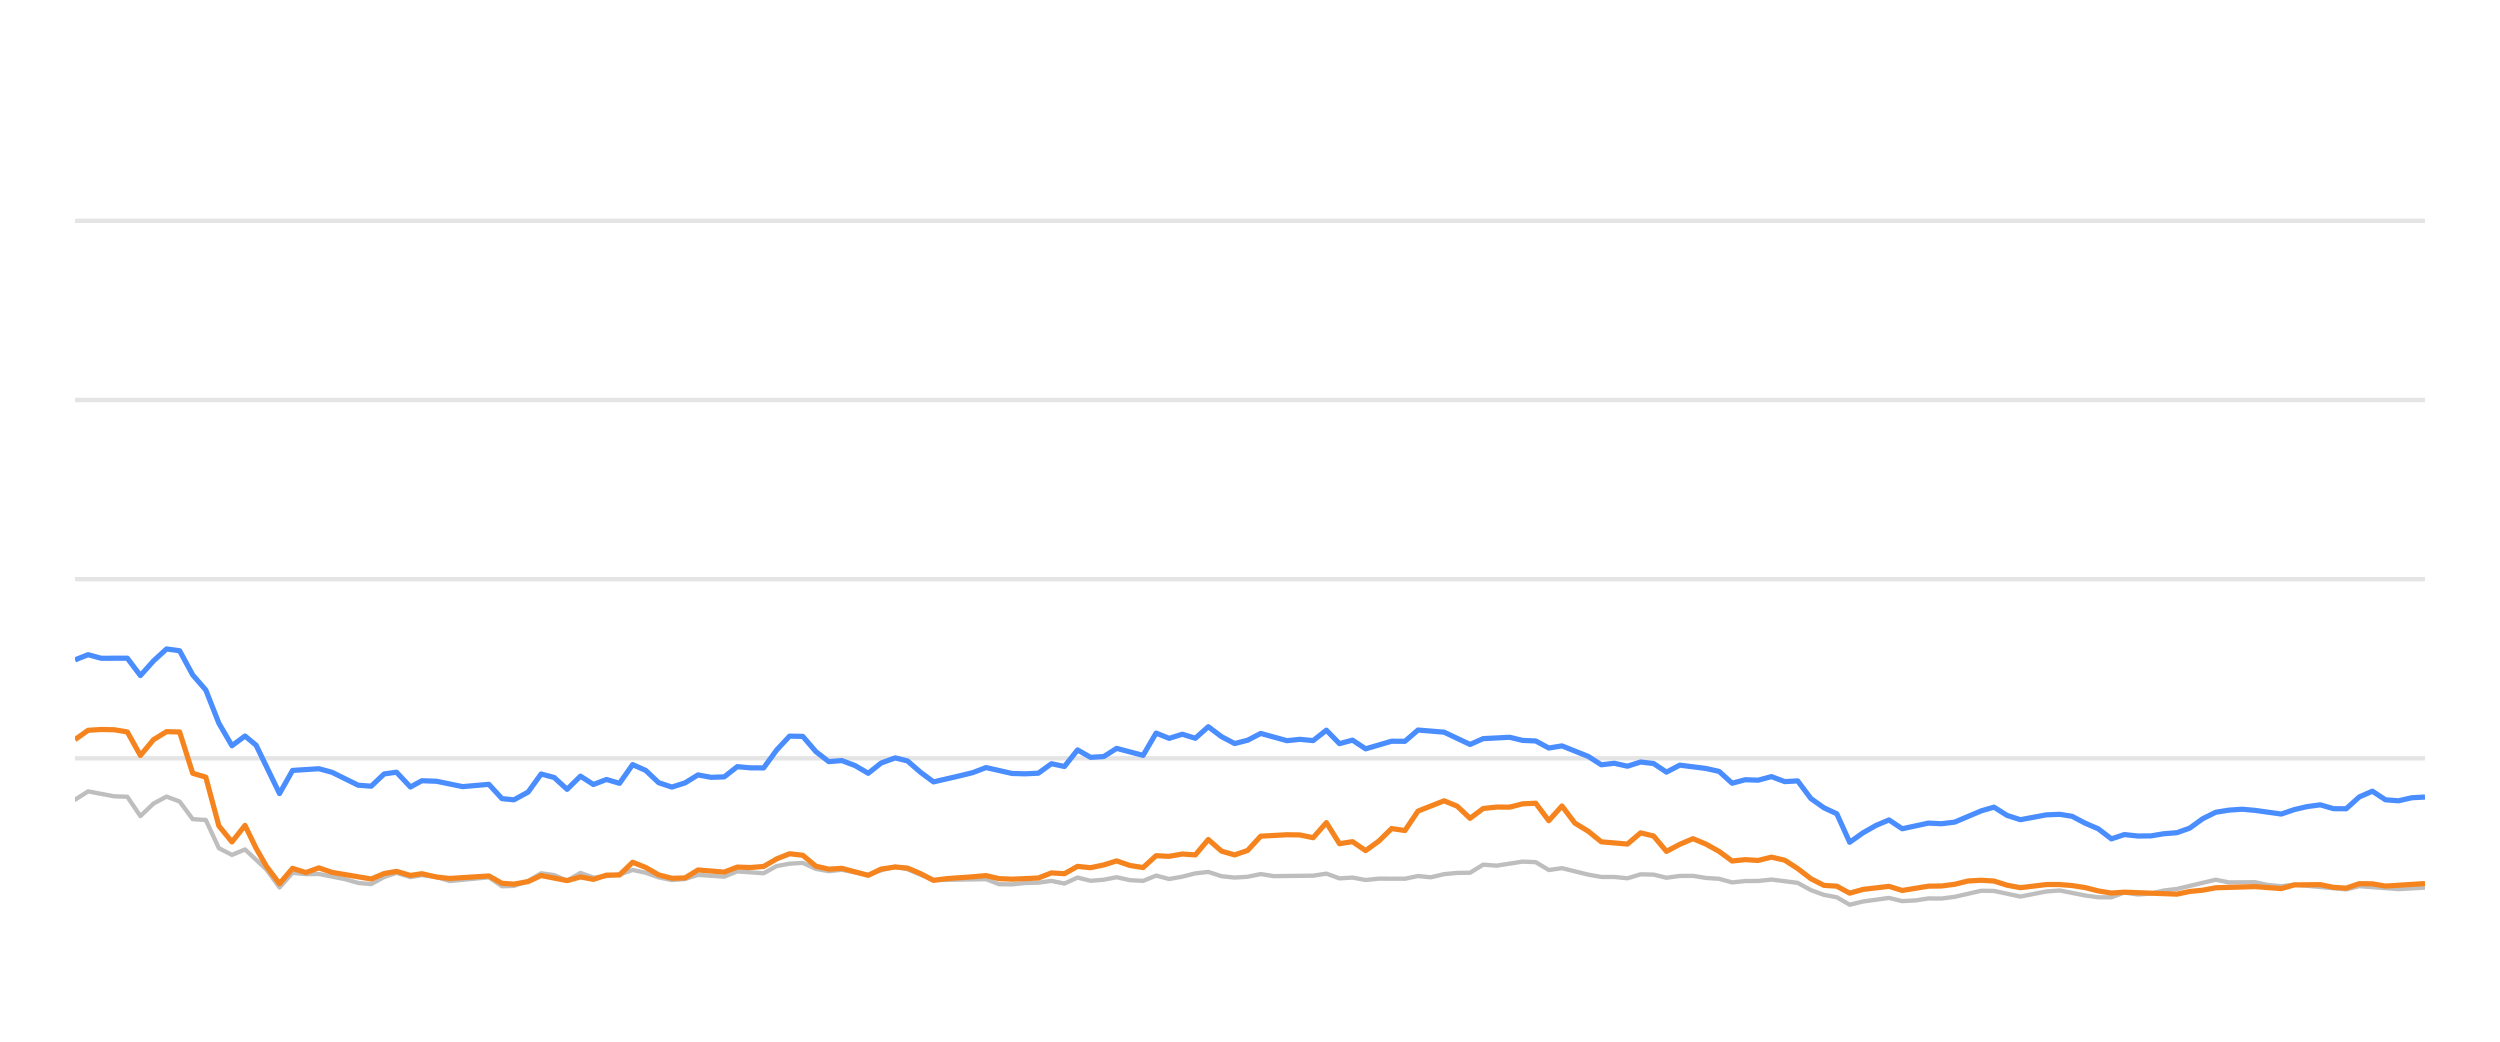
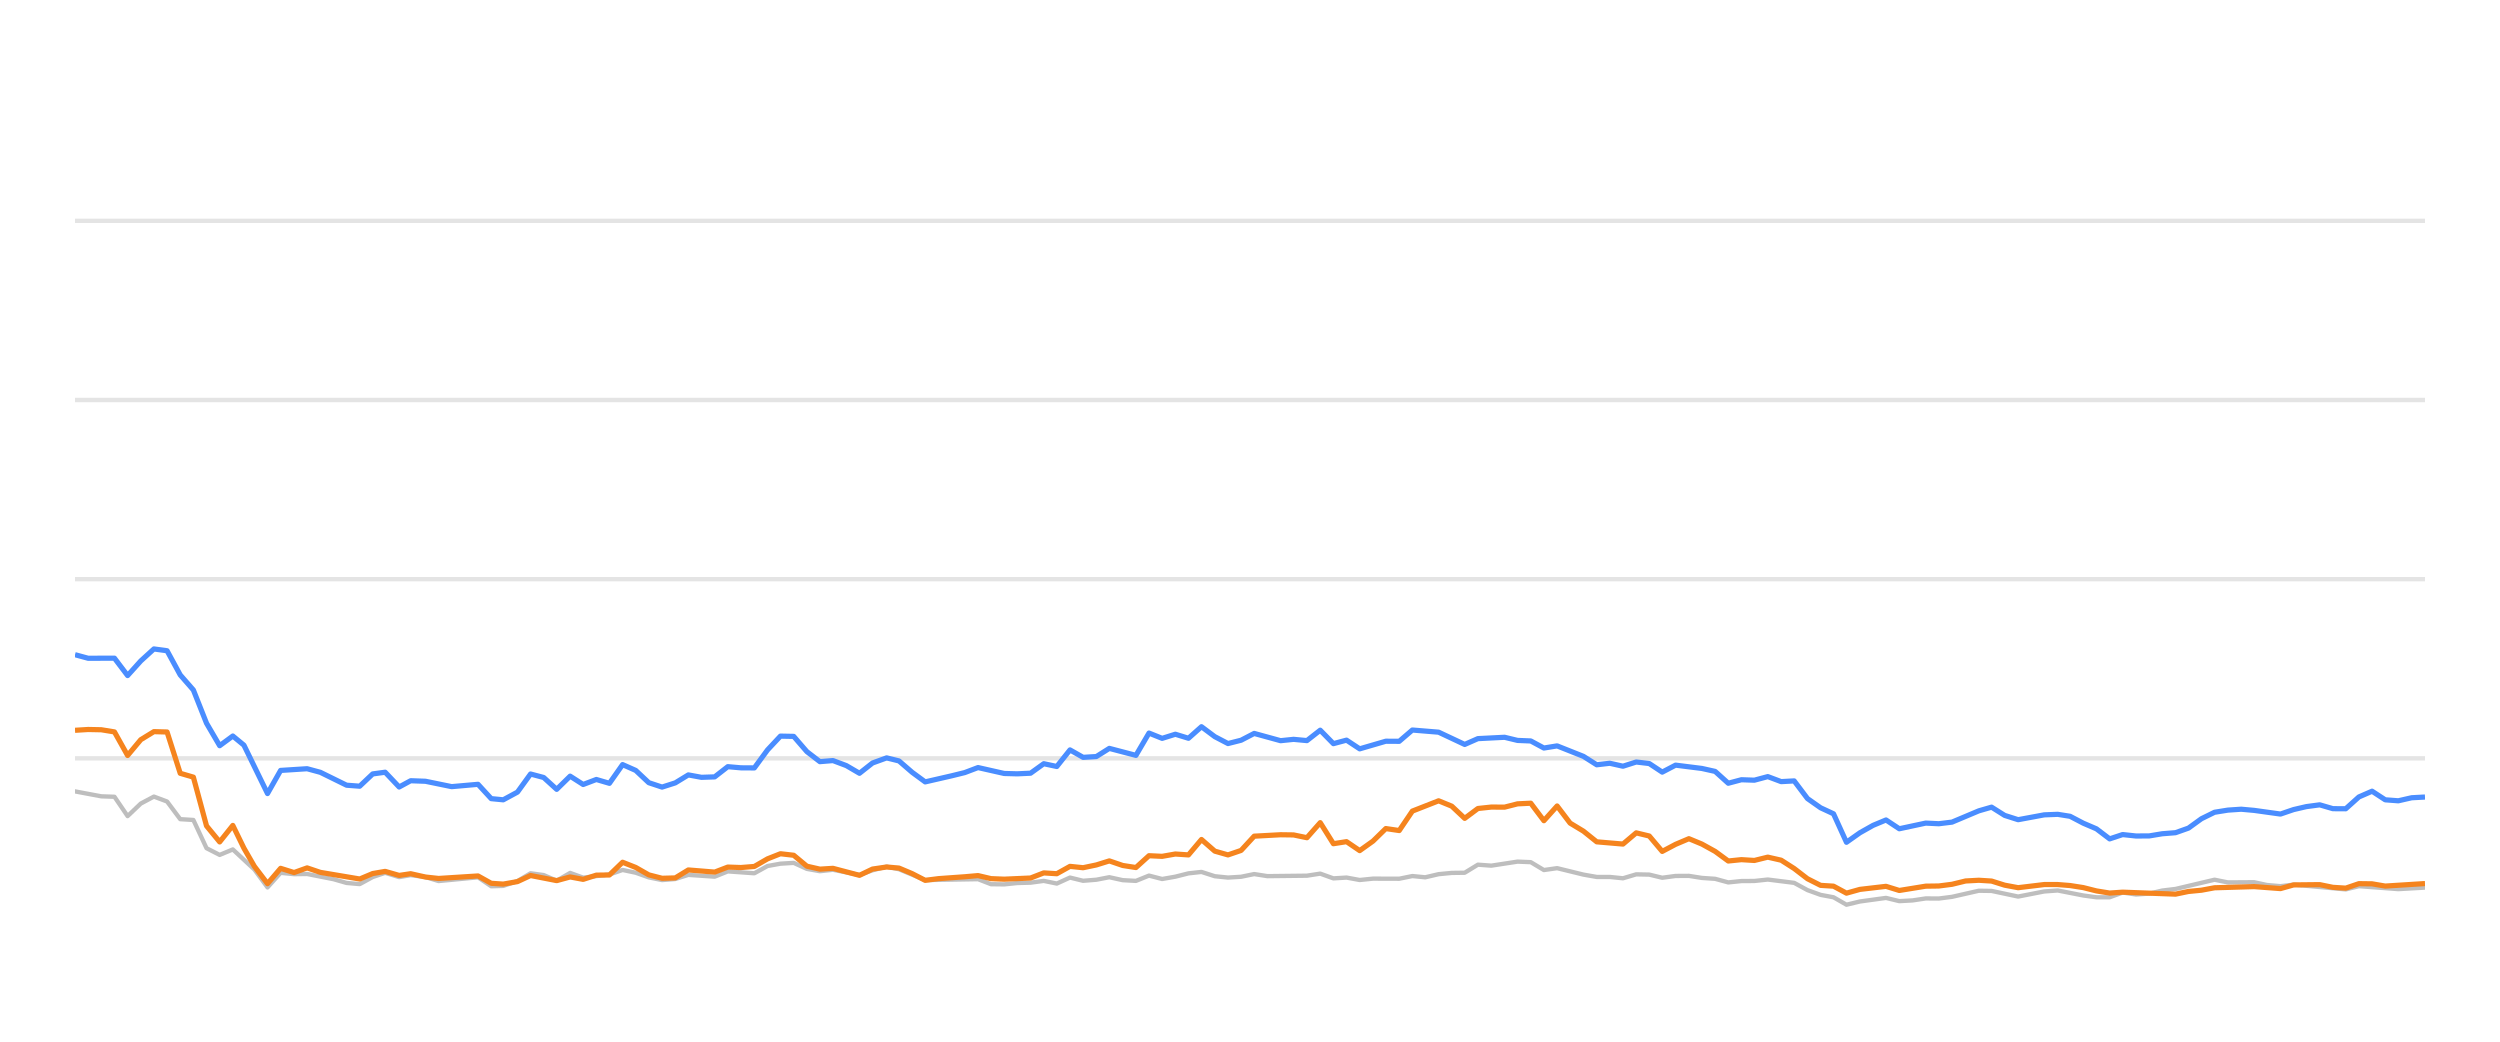
<svg xmlns="http://www.w3.org/2000/svg" width="288pt" height="120pt" viewBox="0 0 288 120" version="1.1">
  <defs>
    <style type="text/css">*{stroke-linejoin: round; stroke-linecap: butt}</style>
  </defs>
  <g id="figure_1">
    <g id="patch_1">
      <path d="M 0 120  L 288 120  L 288 0  L 0 0  L 0 120  z " style="fill: none; opacity: 0" />
    </g>
    <g id="axes_1">
      <g id="patch_2">
        <path d="M 8.64 108  L 279.36 108  L 279.36 4.8  L 8.64 4.8  L 8.64 108  z " style="fill: none" />
      </g>
      <g id="matplotlib.axis_1" />
      <g id="matplotlib.axis_2" />
      <g id="line2d_1">
-         <path d="M 8.64 87.36  L 279.36 87.36  " clip-path="url(#p619b9bd628)" style="fill: none; stroke: #b2b2b2; stroke-opacity: 0.35; stroke-width: 0.5; stroke-linecap: square" />
+         <path d="M 8.64 87.36  L 279.36 87.36  " clip-path="url(#p0427c58107)" style="fill: none; stroke: #b2b2b2; stroke-opacity: 0.35; stroke-width: 0.5; stroke-linecap: square" />
      </g>
      <g id="line2d_2">
-         <path d="M 8.64 66.72  L 279.36 66.72  " clip-path="url(#p619b9bd628)" style="fill: none; stroke: #b2b2b2; stroke-opacity: 0.35; stroke-width: 0.5; stroke-linecap: square" />
+         <path d="M 8.64 66.72  L 279.36 66.72  " clip-path="url(#p0427c58107)" style="fill: none; stroke: #b2b2b2; stroke-opacity: 0.35; stroke-width: 0.5; stroke-linecap: square" />
      </g>
      <g id="line2d_3">
-         <path d="M 8.64 46.08  L 279.36 46.08  " clip-path="url(#p619b9bd628)" style="fill: none; stroke: #b2b2b2; stroke-opacity: 0.35; stroke-width: 0.5; stroke-linecap: square" />
+         <path d="M 8.64 46.08  L 279.36 46.08  " clip-path="url(#p0427c58107)" style="fill: none; stroke: #b2b2b2; stroke-opacity: 0.35; stroke-width: 0.5; stroke-linecap: square" />
      </g>
      <g id="line2d_4">
-         <path d="M 8.64 25.44  L 279.36 25.44  " clip-path="url(#p619b9bd628)" style="fill: none; stroke: #b2b2b2; stroke-opacity: 0.35; stroke-width: 0.5; stroke-linecap: square" />
+         <path d="M 8.64 25.44  L 279.36 25.44  " clip-path="url(#p0427c58107)" style="fill: none; stroke: #b2b2b2; stroke-opacity: 0.35; stroke-width: 0.5; stroke-linecap: square" />
      </g>
      <g id="line2d_5">
-         <path d="M 8.64 92.128  L 10.147 91.168  L 13.16 91.736  L 14.667 91.787  L 16.173 94.016  L 17.68 92.572  L 19.186 91.767  L 20.693 92.334  L 22.2 94.367  L 23.706 94.46  L 25.213 97.711  L 26.72 98.485  L 28.226 97.855  L 30.696 100.167  L 32.201 102.231  L 33.702 100.549  L 35.243 100.704  L 36.737 100.683  L 39.756 101.282  L 41.257 101.715  L 42.763 101.849  L 44.252 101.034  L 45.679 100.549  L 47.282 101.044  L 48.599 100.817  L 50.293 101.034  L 51.798 101.498  L 56.317 101.065  L 57.828 102.097  L 59.207 102.056  L 60.836 101.498  L 62.336 100.601  L 63.84 100.807  L 65.328 101.457  L 66.869 100.559  L 68.36 101.106  L 71.369 100.745  L 72.879 100.219  L 74.385 100.539  L 75.88 101.075  L 77.401 101.385  L 78.912 101.261  L 80.409 100.786  L 83.428 100.993  L 84.931 100.384  L 87.972 100.601  L 89.482 99.765  L 90.963 99.496  L 92.481 99.403  L 93.988 100.095  L 95.48 100.363  L 96.978 100.198  L 100.017 100.797  L 101.51 100.26  L 103.129 99.837  L 104.541 100.136  L 107.542 101.385  L 113.597 101.282  L 115.084 101.86  L 116.592 101.88  L 118.086 101.725  L 119.615 101.684  L 121.126 101.478  L 122.623 101.787  L 124.132 101.096  L 125.633 101.467  L 127.153 101.344  L 128.637 101.055  L 130.171 101.395  L 131.685 101.478  L 133.182 100.869  L 134.688 101.261  L 136.201 100.993  L 137.704 100.611  L 139.194 100.446  L 140.721 100.941  L 142.231 101.096  L 143.731 101.003  L 145.233 100.693  L 146.746 100.931  L 151.275 100.879  L 152.798 100.642  L 154.308 101.189  L 155.811 101.096  L 157.32 101.375  L 158.843 101.22  L 161.848 101.23  L 163.354 100.92  L 164.828 101.065  L 166.361 100.704  L 167.868 100.559  L 169.35 100.539  L 170.862 99.61  L 172.399 99.723  L 175.403 99.259  L 176.917 99.321  L 178.422 100.229  L 179.936 100.012  L 182.952 100.755  L 184.474 101.024  L 185.97 101.024  L 187.482 101.178  L 188.997 100.724  L 190.492 100.755  L 191.978 101.117  L 193.508 100.91  L 195.035 100.9  L 196.519 101.137  L 198.041 101.24  L 199.543 101.653  L 201.05 101.498  L 202.535 101.488  L 204.073 101.323  L 207.093 101.705  L 208.617 102.541  L 210.118 103.088  L 211.6 103.366  L 213.084 104.223  L 214.623 103.851  L 217.614 103.439  L 219.136 103.81  L 220.652 103.728  L 222.164 103.5  L 223.66 103.511  L 225.177 103.315  L 228.249 102.613  L 229.708 102.634  L 232.75 103.284  L 235.734 102.696  L 237.285 102.582  L 240.213 103.16  L 241.72 103.366  L 243.234 103.366  L 244.722 102.819  L 246.258 103.046  L 247.775 102.943  L 249.252 102.592  L 250.781 102.407  L 255.252 101.344  L 256.781 101.653  L 259.786 101.633  L 261.252 101.952  L 262.804 102.087  L 264.307 101.911  L 270.28 102.458  L 271.787 102.087  L 276.304 102.427  L 279.36 102.252  L 279.36 102.252  " clip-path="url(#p619b9bd628)" style="fill: none; stroke: #bebebe; stroke-width: 0.5; stroke-linecap: round" />
+         <path d="M 8.64 91.168  L 11.67 91.736  L 13.185 91.787  L 14.7 94.016  L 16.215 92.572  L 17.73 91.767  L 19.246 92.334  L 20.761 94.367  L 22.276 94.46  L 23.791 97.711  L 25.306 98.485  L 26.821 97.855  L 29.304 100.167  L 30.818 102.231  L 32.327 100.549  L 33.877 100.704  L 35.379 100.683  L 38.415 101.282  L 39.924 101.715  L 41.439 101.849  L 42.936 101.034  L 44.371 100.549  L 45.983 101.044  L 47.308 100.817  L 49.011 101.034  L 50.524 101.498  L 55.069 101.065  L 56.588 102.097  L 57.975 102.056  L 59.613 101.498  L 61.121 100.601  L 62.633 100.807  L 64.131 101.457  L 65.68 100.559  L 67.18 101.106  L 70.205 100.745  L 71.723 100.219  L 73.237 100.539  L 74.741 101.075  L 76.271 101.385  L 77.79 101.261  L 79.296 100.786  L 82.331 100.993  L 83.843 100.384  L 86.9 100.601  L 88.42 99.765  L 89.908 99.496  L 91.435 99.403  L 92.95 100.095  L 94.451 100.363  L 95.957 100.198  L 99.013 100.797  L 100.514 100.26  L 102.142 99.837  L 103.563 100.136  L 106.581 101.385  L 112.669 101.282  L 114.164 101.86  L 115.681 101.88  L 117.183 101.725  L 118.721 101.684  L 120.24 101.478  L 121.745 101.787  L 123.263 101.096  L 124.773 101.467  L 126.302 101.344  L 127.794 101.055  L 129.336 101.395  L 130.859 101.478  L 132.364 100.869  L 133.878 101.261  L 135.4 100.993  L 136.912 100.611  L 138.41 100.446  L 139.945 100.941  L 141.464 101.096  L 142.972 101.003  L 144.483 100.693  L 146.004 100.931  L 150.559 100.879  L 152.09 100.642  L 153.608 101.189  L 155.119 101.096  L 156.637 101.375  L 158.168 101.22  L 161.191 101.23  L 162.705 100.92  L 164.187 101.065  L 165.729 100.704  L 167.244 100.559  L 168.734 100.539  L 170.255 99.61  L 171.8 99.723  L 174.821 99.259  L 176.344 99.321  L 177.857 100.229  L 179.38 100.012  L 182.413 100.755  L 183.943 101.024  L 185.447 101.024  L 186.967 101.178  L 188.491 100.724  L 189.995 100.755  L 191.489 101.117  L 193.028 100.91  L 194.563 100.9  L 196.055 101.137  L 197.586 101.24  L 199.096 101.653  L 200.612 101.498  L 202.105 101.488  L 203.651 101.323  L 206.689 101.705  L 208.221 102.541  L 209.731 103.088  L 211.221 103.366  L 212.713 104.223  L 214.261 103.851  L 217.268 103.439  L 218.799 103.81  L 220.323 103.728  L 221.844 103.5  L 223.348 103.511  L 224.874 103.315  L 227.963 102.613  L 229.43 102.634  L 232.489 103.284  L 235.49 102.696  L 237.049 102.582  L 239.994 103.16  L 241.509 103.366  L 243.032 103.366  L 244.528 102.819  L 246.072 103.046  L 247.598 102.943  L 249.084 102.592  L 250.621 102.407  L 255.117 101.344  L 256.654 101.653  L 259.676 101.633  L 261.15 101.952  L 262.711 102.087  L 264.223 101.911  L 270.229 102.458  L 271.745 102.087  L 276.287 102.427  L 279.36 102.252  L 279.36 102.252  " clip-path="url(#p0427c58107)" style="fill: none; stroke: #bebebe; stroke-width: 0.5; stroke-linecap: round" />
      </g>
      <g id="line2d_6">
-         <path d="M 8.64 76.018  L 10.147 75.42  L 11.653 75.833  L 14.667 75.822  L 16.173 77.824  L 17.68 76.142  L 19.186 74.759  L 20.693 74.966  L 22.2 77.752  L 23.706 79.486  L 25.213 83.315  L 26.72 85.905  L 28.226 84.79  L 29.498 85.843  L 32.201 91.416  L 33.702 88.753  L 36.737 88.557  L 38.252 88.97  L 41.257 90.456  L 42.763 90.57  L 44.252 89.156  L 45.679 88.96  L 47.282 90.662  L 48.599 89.94  L 50.293 90.002  L 53.296 90.621  L 56.317 90.353  L 57.828 92.004  L 59.207 92.138  L 60.836 91.251  L 62.336 89.166  L 63.84 89.568  L 65.328 90.931  L 66.869 89.414  L 68.36 90.373  L 69.871 89.796  L 71.369 90.239  L 72.879 88.082  L 74.385 88.753  L 75.88 90.167  L 77.401 90.673  L 78.912 90.188  L 80.409 89.269  L 81.915 89.548  L 83.428 89.496  L 84.931 88.32  L 86.436 88.454  L 87.972 88.464  L 89.482 86.39  L 90.963 84.801  L 92.481 84.832  L 93.988 86.586  L 95.48 87.742  L 96.978 87.618  L 98.507 88.196  L 100.017 89.083  L 101.51 87.897  L 103.129 87.308  L 104.541 87.659  L 106.05 88.97  L 107.542 90.074  L 110.58 89.372  L 112.077 89.001  L 113.597 88.423  L 116.592 89.104  L 118.086 89.145  L 119.615 89.073  L 121.126 87.979  L 122.623 88.299  L 124.132 86.39  L 125.633 87.246  L 127.153 87.154  L 128.637 86.214  L 131.685 87.019  L 133.182 84.45  L 134.688 85.059  L 136.201 84.584  L 137.704 85.048  L 139.194 83.717  L 140.721 84.863  L 142.231 85.657  L 143.731 85.275  L 145.233 84.491  L 148.257 85.327  L 149.745 85.172  L 151.275 85.317  L 152.798 84.12  L 154.308 85.668  L 155.811 85.265  L 157.32 86.266  L 160.311 85.389  L 161.848 85.399  L 163.354 84.099  L 166.361 84.347  L 169.35 85.76  L 170.862 85.09  L 173.917 84.935  L 175.403 85.296  L 176.917 85.358  L 178.422 86.173  L 179.936 85.926  L 182.952 87.133  L 184.474 88.103  L 185.97 87.928  L 187.482 88.268  L 188.997 87.783  L 190.492 87.959  L 191.978 88.949  L 193.508 88.144  L 196.519 88.526  L 198.041 88.867  L 199.543 90.229  L 201.05 89.826  L 202.535 89.878  L 204.073 89.465  L 205.602 90.043  L 207.093 89.961  L 208.617 91.994  L 210.118 93.057  L 211.6 93.748  L 213.084 97.03  L 214.623 95.936  L 216.136 95.079  L 217.614 94.46  L 219.136 95.472  L 222.164 94.821  L 223.66 94.894  L 225.177 94.708  L 228.249 93.408  L 229.708 92.984  L 231.208 93.934  L 232.75 94.429  L 235.734 93.872  L 237.285 93.81  L 238.701 94.037  L 240.213 94.832  L 241.72 95.482  L 243.234 96.638  L 244.722 96.142  L 246.258 96.307  L 247.775 96.297  L 249.252 96.049  L 250.781 95.926  L 252.261 95.399  L 253.752 94.316  L 255.252 93.573  L 256.781 93.325  L 258.302 93.222  L 259.786 93.356  L 262.804 93.779  L 264.307 93.263  L 265.769 92.922  L 267.298 92.716  L 268.808 93.16  L 270.28 93.17  L 271.787 91.808  L 273.298 91.147  L 274.804 92.138  L 276.304 92.252  L 277.833 91.901  L 279.36 91.818  L 279.36 91.818  " clip-path="url(#p619b9bd628)" style="fill: none; stroke: #4a8dff; stroke-width: 0.6" />
+         <path d="M 8.64 75.42  L 10.155 75.833  L 13.185 75.822  L 14.7 77.824  L 16.215 76.142  L 17.73 74.759  L 19.246 74.966  L 20.761 77.752  L 22.276 79.486  L 23.791 83.315  L 25.306 85.905  L 26.821 84.79  L 28.1 85.843  L 30.818 91.416  L 32.327 88.753  L 35.379 88.557  L 36.903 88.97  L 39.924 90.456  L 41.439 90.57  L 42.936 89.156  L 44.371 88.96  L 45.983 90.662  L 47.308 89.94  L 49.011 90.002  L 52.03 90.621  L 55.069 90.353  L 56.588 92.004  L 57.975 92.138  L 59.613 91.251  L 61.121 89.166  L 62.633 89.568  L 64.131 90.931  L 65.68 89.414  L 67.18 90.373  L 68.698 89.796  L 70.205 90.239  L 71.723 88.082  L 73.237 88.753  L 74.741 90.167  L 76.271 90.673  L 77.79 90.188  L 79.296 89.269  L 80.81 89.548  L 82.331 89.496  L 83.843 88.32  L 85.356 88.454  L 86.9 88.464  L 88.42 86.39  L 89.908 84.801  L 91.435 84.832  L 92.95 86.586  L 94.451 87.742  L 95.957 87.618  L 97.495 88.196  L 99.013 89.083  L 100.514 87.897  L 102.142 87.308  L 103.563 87.659  L 105.08 88.97  L 106.581 90.074  L 109.636 89.372  L 111.141 89.001  L 112.669 88.423  L 115.681 89.104  L 117.183 89.145  L 118.721 89.073  L 120.24 87.979  L 121.745 88.299  L 123.263 86.39  L 124.773 87.246  L 126.302 87.154  L 127.794 86.214  L 130.859 87.019  L 132.364 84.45  L 133.878 85.059  L 135.4 84.584  L 136.912 85.048  L 138.41 83.717  L 139.945 84.863  L 141.464 85.657  L 142.972 85.275  L 144.483 84.491  L 147.523 85.327  L 149.02 85.172  L 150.559 85.317  L 152.09 84.12  L 153.608 85.668  L 155.119 85.265  L 156.637 86.266  L 159.645 85.389  L 161.191 85.399  L 162.705 84.099  L 165.729 84.347  L 168.734 85.76  L 170.255 85.09  L 173.327 84.935  L 174.821 85.296  L 176.344 85.358  L 177.857 86.173  L 179.38 85.926  L 182.413 87.133  L 183.943 88.103  L 185.447 87.928  L 186.967 88.268  L 188.491 87.783  L 189.995 87.959  L 191.489 88.949  L 193.028 88.144  L 196.055 88.526  L 197.586 88.867  L 199.096 90.229  L 200.612 89.826  L 202.105 89.878  L 203.651 89.465  L 205.189 90.043  L 206.689 89.961  L 208.221 91.994  L 209.731 93.057  L 211.221 93.748  L 212.713 97.03  L 214.261 95.936  L 215.782 95.079  L 217.268 94.46  L 218.799 95.472  L 221.844 94.821  L 223.348 94.894  L 224.874 94.708  L 227.963 93.408  L 229.43 92.984  L 230.938 93.934  L 232.489 94.429  L 235.49 93.872  L 237.049 93.81  L 238.474 94.037  L 239.994 94.832  L 241.509 95.482  L 243.032 96.638  L 244.528 96.142  L 246.072 96.307  L 247.598 96.297  L 249.084 96.049  L 250.621 95.926  L 252.11 95.399  L 253.608 94.316  L 255.117 93.573  L 256.654 93.325  L 258.184 93.222  L 259.676 93.356  L 262.711 93.779  L 264.223 93.263  L 265.693 92.922  L 267.231 92.716  L 268.749 93.16  L 270.229 93.17  L 271.745 91.808  L 273.264 91.147  L 274.779 92.138  L 276.287 92.252  L 277.824 91.901  L 279.36 91.818  L 279.36 91.818  " clip-path="url(#p0427c58107)" style="fill: none; stroke: #4a8dff; stroke-width: 0.6" />
      </g>
      <g id="line2d_7">
-         <path d="M 8.64 85.203  L 10.147 84.13  L 11.653 84.037  L 13.16 84.068  L 14.667 84.316  L 16.173 87.03  L 17.68 85.213  L 19.186 84.285  L 20.693 84.326  L 22.2 89.083  L 23.706 89.527  L 25.213 95.141  L 26.72 96.989  L 28.226 95.09  L 29.498 97.711  L 30.696 99.806  L 32.201 101.798  L 33.702 100.033  L 35.243 100.518  L 36.737 99.981  L 38.252 100.497  L 42.763 101.261  L 44.252 100.632  L 45.679 100.384  L 47.282 100.848  L 48.599 100.652  L 50.293 101.034  L 51.798 101.199  L 56.317 100.91  L 57.828 101.756  L 59.207 101.849  L 60.836 101.56  L 62.336 100.859  L 65.328 101.447  L 66.869 101.024  L 68.36 101.302  L 69.871 100.817  L 71.369 100.797  L 72.879 99.331  L 74.385 99.93  L 75.88 100.786  L 77.401 101.178  L 78.912 101.137  L 80.409 100.219  L 83.428 100.466  L 84.931 99.888  L 86.436 99.94  L 87.972 99.816  L 89.482 98.939  L 90.963 98.351  L 92.481 98.526  L 93.988 99.785  L 95.48 100.126  L 96.978 100.033  L 100.017 100.838  L 101.51 100.116  L 103.129 99.878  L 104.541 100.002  L 106.05 100.642  L 107.542 101.416  L 109.069 101.22  L 112.077 101.003  L 113.597 100.869  L 115.084 101.22  L 116.592 101.282  L 119.615 101.148  L 121.126 100.559  L 122.623 100.652  L 124.132 99.806  L 125.633 99.961  L 127.153 99.641  L 128.637 99.176  L 130.171 99.703  L 131.685 99.94  L 133.182 98.578  L 134.688 98.65  L 136.201 98.382  L 137.704 98.485  L 139.194 96.71  L 140.721 98.052  L 142.231 98.485  L 143.731 97.969  L 145.233 96.328  L 148.257 96.163  L 149.745 96.184  L 151.275 96.504  L 152.798 94.77  L 154.308 97.195  L 155.811 96.958  L 157.32 97.99  L 158.843 96.896  L 160.311 95.451  L 161.848 95.678  L 163.354 93.438  L 166.361 92.252  L 167.868 92.871  L 169.35 94.274  L 170.862 93.139  L 172.399 92.974  L 173.917 92.984  L 175.403 92.603  L 176.917 92.53  L 178.422 94.543  L 179.936 92.85  L 181.423 94.821  L 182.952 95.75  L 184.474 96.978  L 187.482 97.236  L 188.997 95.946  L 190.492 96.307  L 191.978 98.082  L 193.508 97.267  L 195.035 96.617  L 196.519 97.236  L 198.041 98.082  L 199.543 99.187  L 201.05 99.032  L 202.535 99.125  L 204.073 98.743  L 205.602 99.094  L 207.093 100.054  L 208.617 101.23  L 210.118 101.994  L 211.6 102.087  L 213.084 102.892  L 214.623 102.458  L 217.614 102.107  L 219.136 102.582  L 222.164 102.087  L 223.66 102.066  L 225.177 101.87  L 226.734 101.488  L 228.249 101.406  L 229.708 101.498  L 231.208 101.973  L 232.75 102.262  L 235.734 101.901  L 237.285 101.901  L 238.701 102.014  L 240.213 102.252  L 241.72 102.634  L 243.234 102.881  L 244.722 102.778  L 250.781 103.005  L 252.261 102.696  L 253.752 102.551  L 255.252 102.272  L 259.786 102.138  L 262.804 102.365  L 264.307 101.942  L 267.298 101.911  L 268.808 102.221  L 270.28 102.314  L 271.787 101.798  L 273.298 101.818  L 274.804 102.076  L 279.36 101.787  L 279.36 101.787  " clip-path="url(#p619b9bd628)" style="fill: none; stroke: #f5841e; stroke-width: 0.6" />
+         <path d="M 8.64 84.13  L 10.155 84.037  L 11.67 84.068  L 13.185 84.316  L 14.7 87.03  L 16.215 85.213  L 17.73 84.285  L 19.246 84.326  L 20.761 89.083  L 22.276 89.527  L 23.791 95.141  L 25.306 96.989  L 26.821 95.09  L 28.1 97.711  L 29.304 99.806  L 30.818 101.798  L 32.327 100.033  L 33.877 100.518  L 35.379 99.981  L 36.903 100.497  L 41.439 101.261  L 42.936 100.632  L 44.371 100.384  L 45.983 100.848  L 47.308 100.652  L 49.011 101.034  L 50.524 101.199  L 55.069 100.91  L 56.588 101.756  L 57.975 101.849  L 59.613 101.56  L 61.121 100.859  L 64.131 101.447  L 65.68 101.024  L 67.18 101.302  L 68.698 100.817  L 70.205 100.797  L 71.723 99.331  L 73.237 99.93  L 74.741 100.786  L 76.271 101.178  L 77.79 101.137  L 79.296 100.219  L 82.331 100.466  L 83.843 99.888  L 85.356 99.94  L 86.9 99.816  L 88.42 98.939  L 89.908 98.351  L 91.435 98.526  L 92.95 99.785  L 94.451 100.126  L 95.957 100.033  L 99.013 100.838  L 100.514 100.116  L 102.142 99.878  L 103.563 100.002  L 105.08 100.642  L 106.581 101.416  L 108.116 101.22  L 111.141 101.003  L 112.669 100.869  L 114.164 101.22  L 115.681 101.282  L 118.721 101.148  L 120.24 100.559  L 121.745 100.652  L 123.263 99.806  L 124.773 99.961  L 126.302 99.641  L 127.794 99.176  L 129.336 99.703  L 130.859 99.94  L 132.364 98.578  L 133.878 98.65  L 135.4 98.382  L 136.912 98.485  L 138.41 96.71  L 139.945 98.052  L 141.464 98.485  L 142.972 97.969  L 144.483 96.328  L 147.523 96.163  L 149.02 96.184  L 150.559 96.504  L 152.09 94.77  L 153.608 97.195  L 155.119 96.958  L 156.637 97.99  L 158.168 96.896  L 159.645 95.451  L 161.191 95.678  L 162.705 93.438  L 165.729 92.252  L 167.244 92.871  L 168.734 94.274  L 170.255 93.139  L 171.8 92.974  L 173.327 92.984  L 174.821 92.603  L 176.344 92.53  L 177.857 94.543  L 179.38 92.85  L 180.875 94.821  L 182.413 95.75  L 183.943 96.978  L 186.967 97.236  L 188.491 95.946  L 189.995 96.307  L 191.489 98.082  L 193.028 97.267  L 194.563 96.617  L 196.055 97.236  L 197.586 98.082  L 199.096 99.187  L 200.612 99.032  L 202.105 99.125  L 203.651 98.743  L 205.189 99.094  L 206.689 100.054  L 208.221 101.23  L 209.731 101.994  L 211.221 102.087  L 212.713 102.892  L 214.261 102.458  L 217.268 102.107  L 218.799 102.582  L 221.844 102.087  L 223.348 102.066  L 224.874 101.87  L 226.44 101.488  L 227.963 101.406  L 229.43 101.498  L 230.938 101.973  L 232.489 102.262  L 235.49 101.901  L 237.049 101.901  L 238.474 102.014  L 239.994 102.252  L 241.509 102.634  L 243.032 102.881  L 244.528 102.778  L 250.621 103.005  L 252.11 102.696  L 253.608 102.551  L 255.117 102.272  L 259.676 102.138  L 262.711 102.365  L 264.223 101.942  L 267.231 101.911  L 268.749 102.221  L 270.229 102.314  L 271.745 101.798  L 273.264 101.818  L 274.779 102.076  L 279.36 101.787  L 279.36 101.787  " clip-path="url(#p0427c58107)" style="fill: none; stroke: #f5841e; stroke-width: 0.6" />
      </g>
    </g>
  </g>
  <defs>
-     <clipPath id="p619b9bd628">
+     <clipPath id="p0427c58107">
      <rect x="8.64" y="4.8" width="270.72" height="103.2" />
    </clipPath>
  </defs>
</svg>
